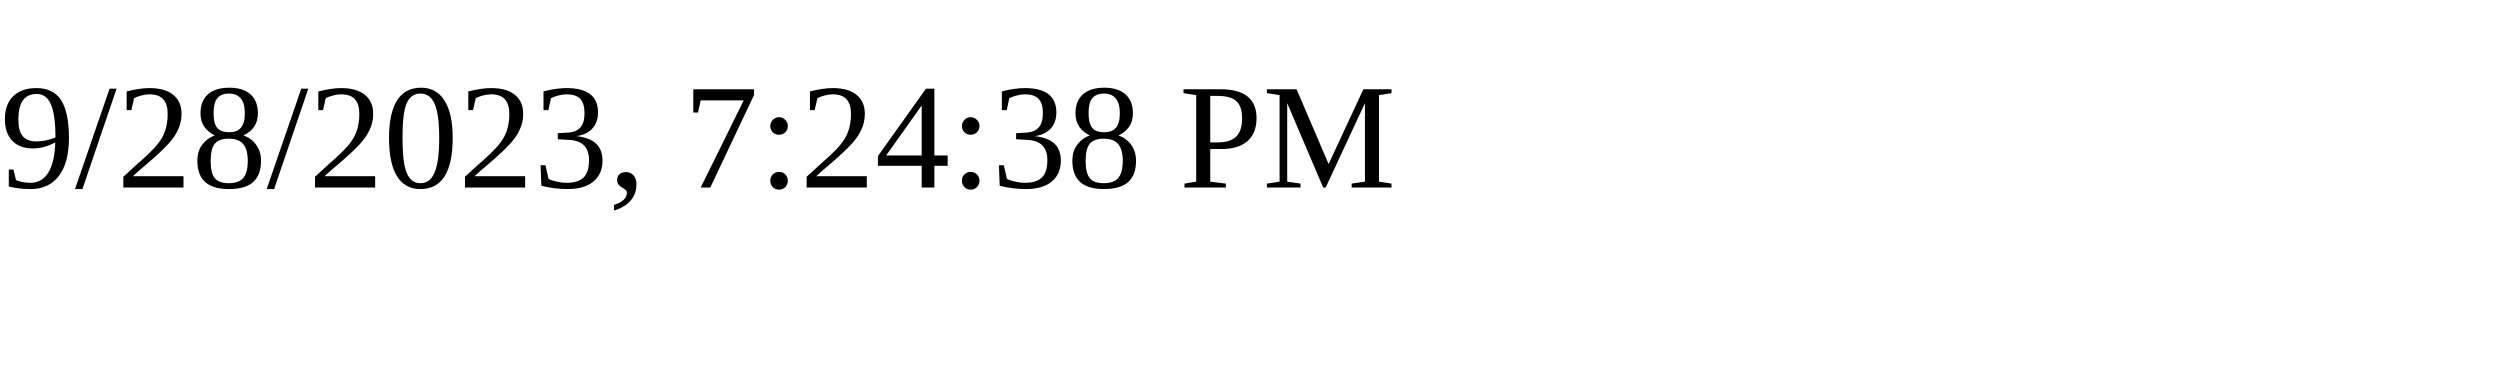
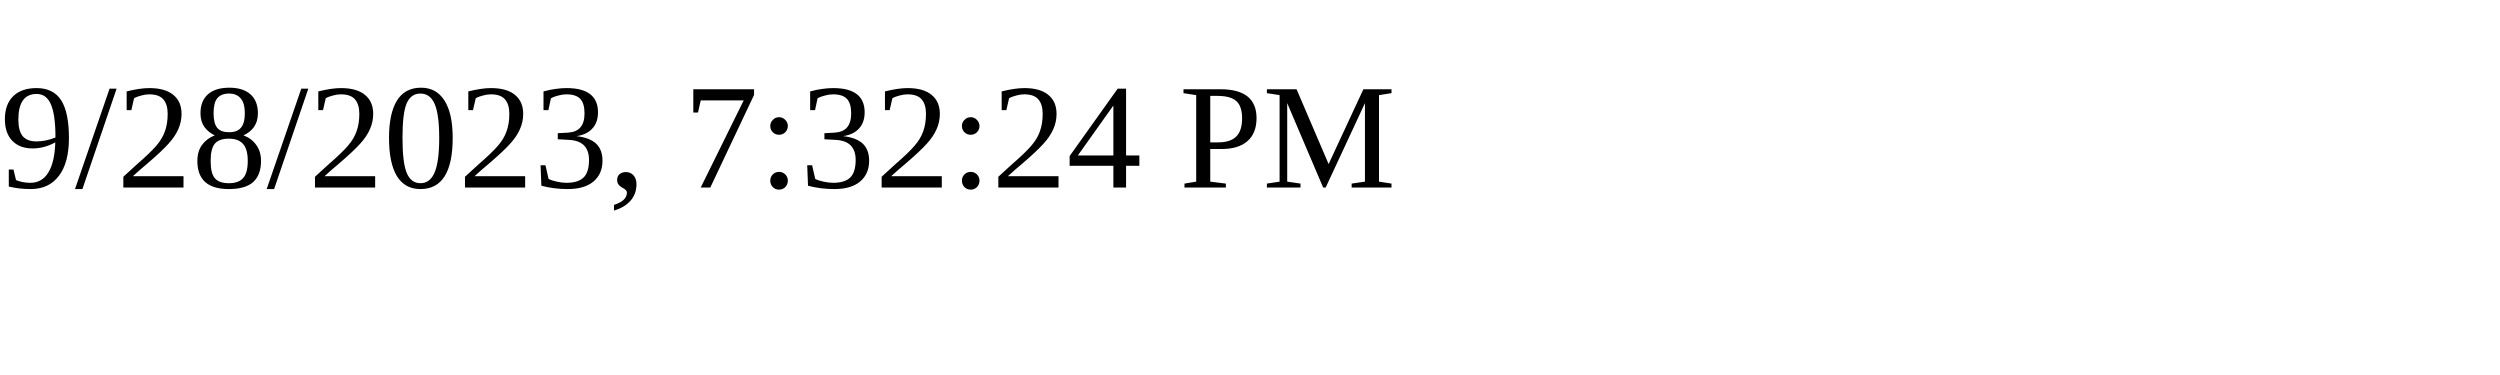
<svg xmlns="http://www.w3.org/2000/svg" height="30" width="200">
-   <text x="0" y="15">9/28/2023, 7:24:38 PM</text>
+   <text x="0" y="15">9/28/2023, 7:32:24 PM</text>
</svg>
